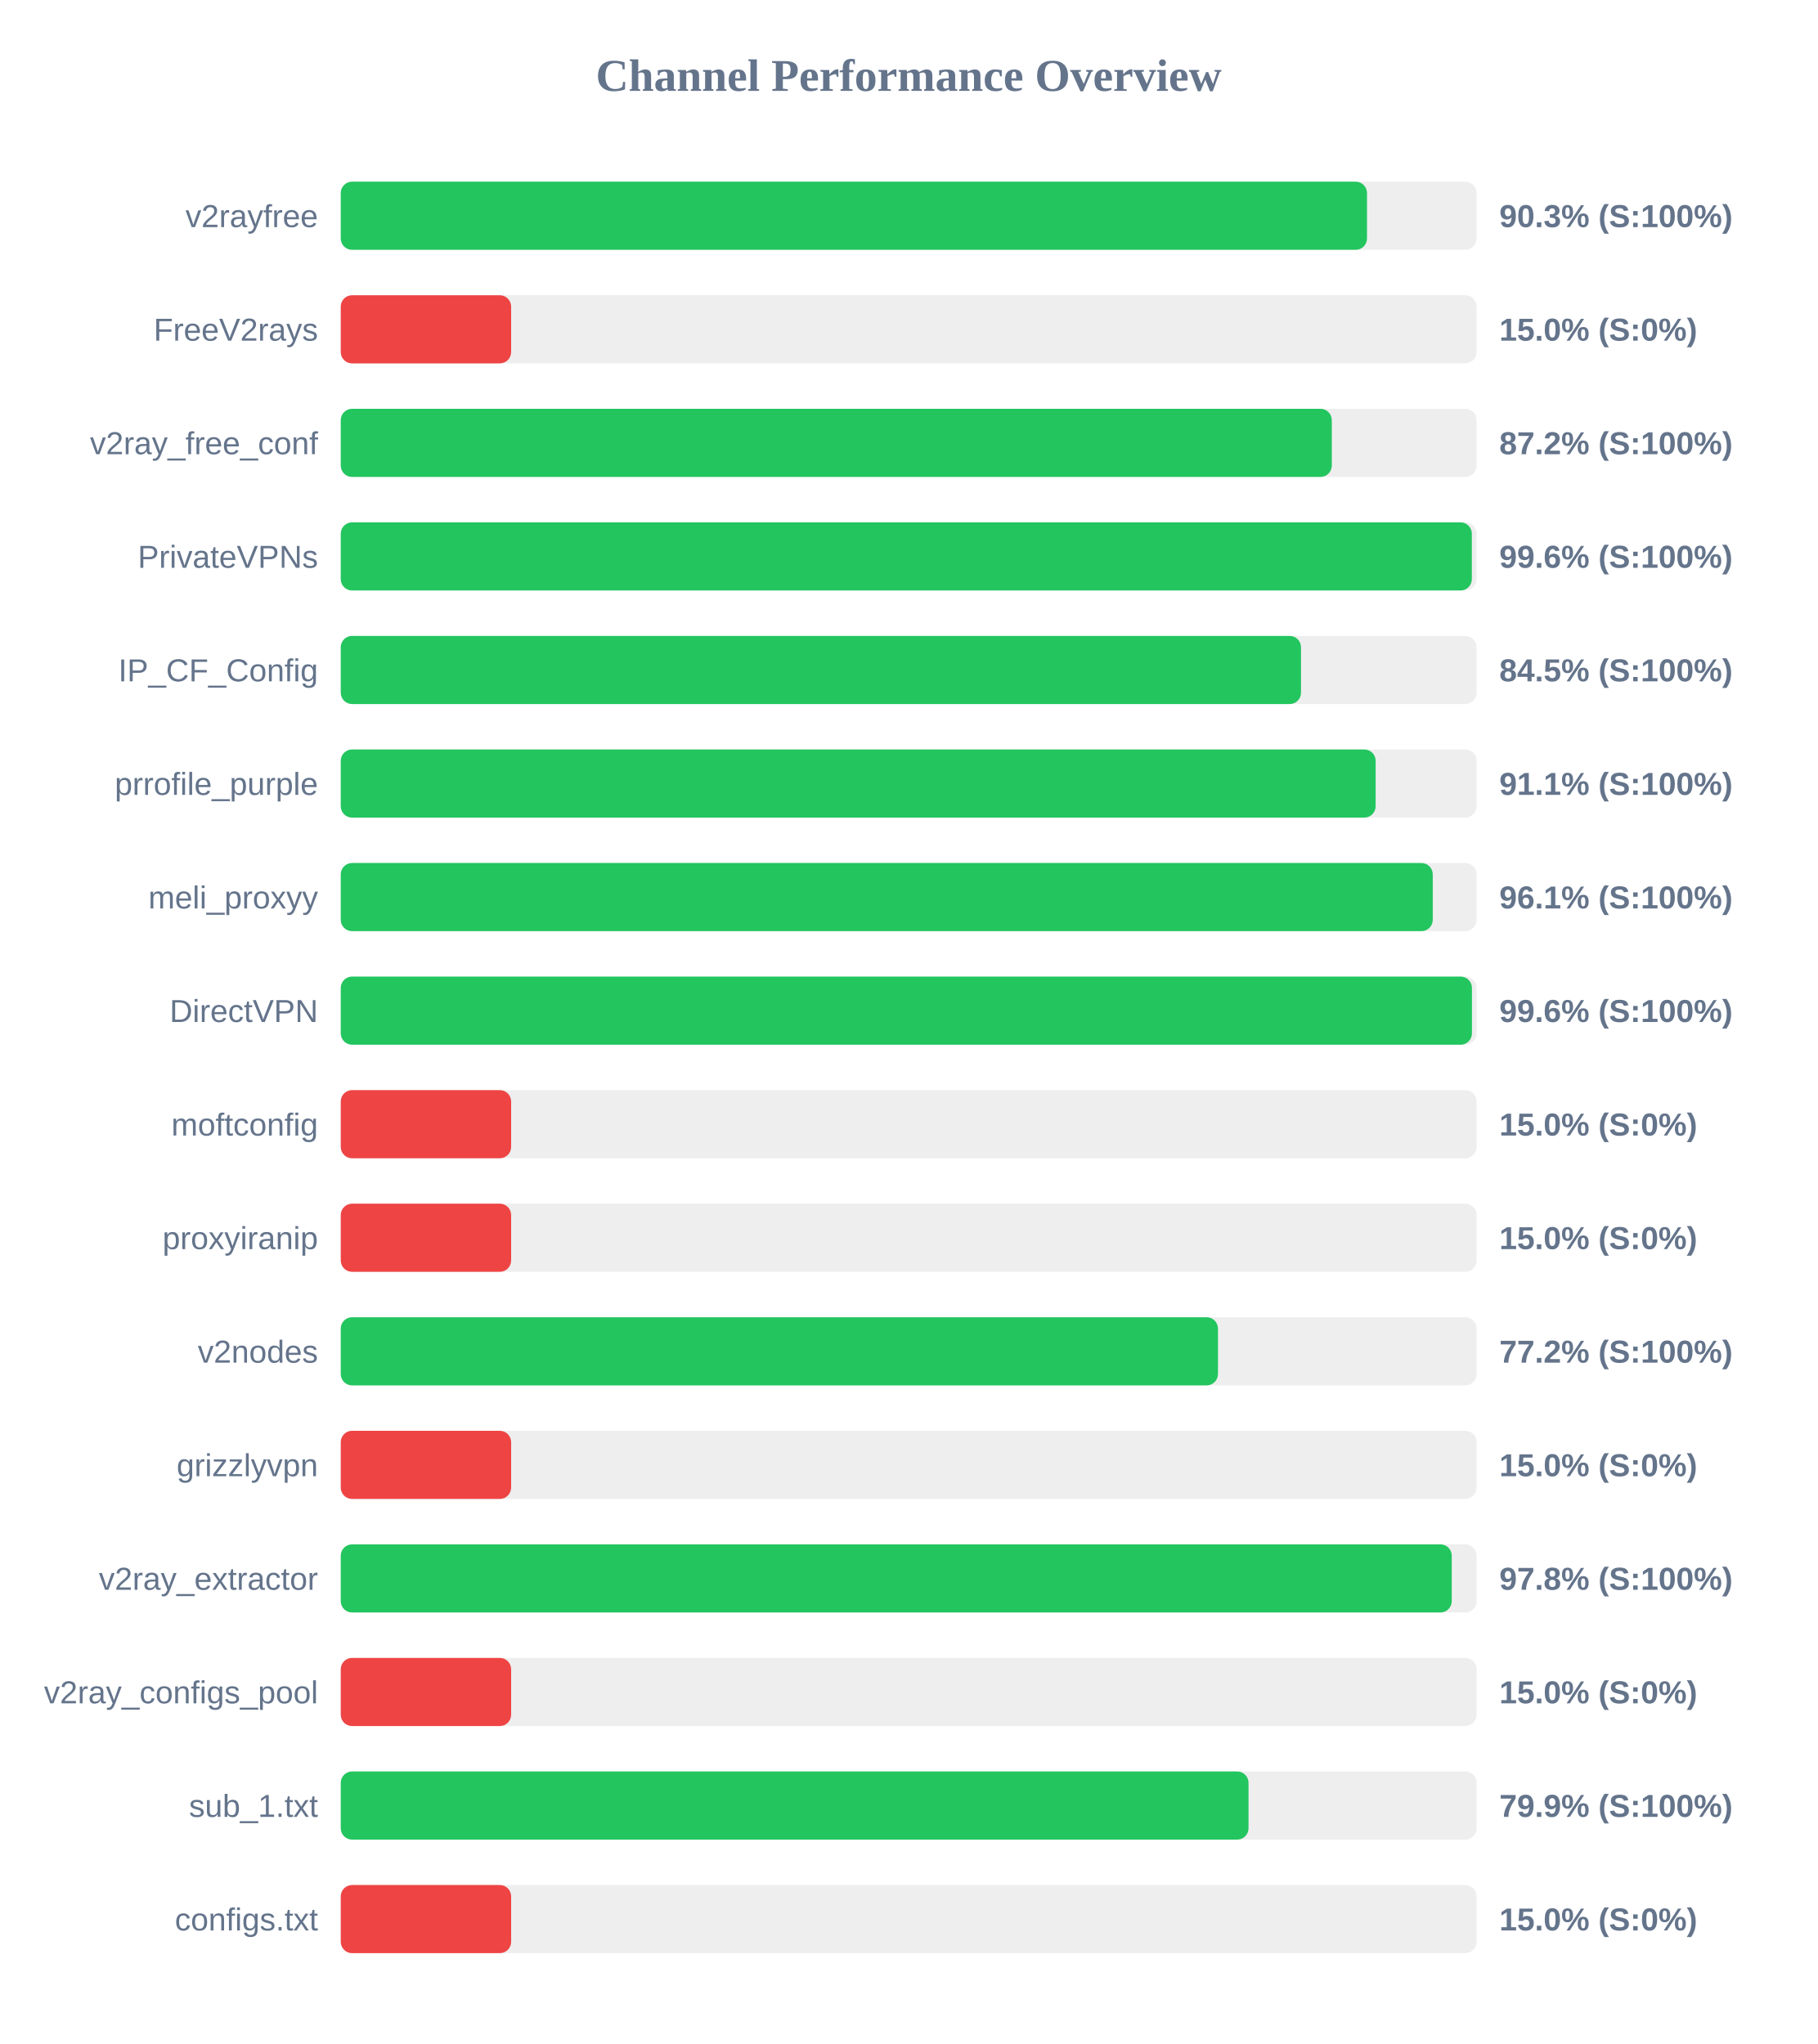
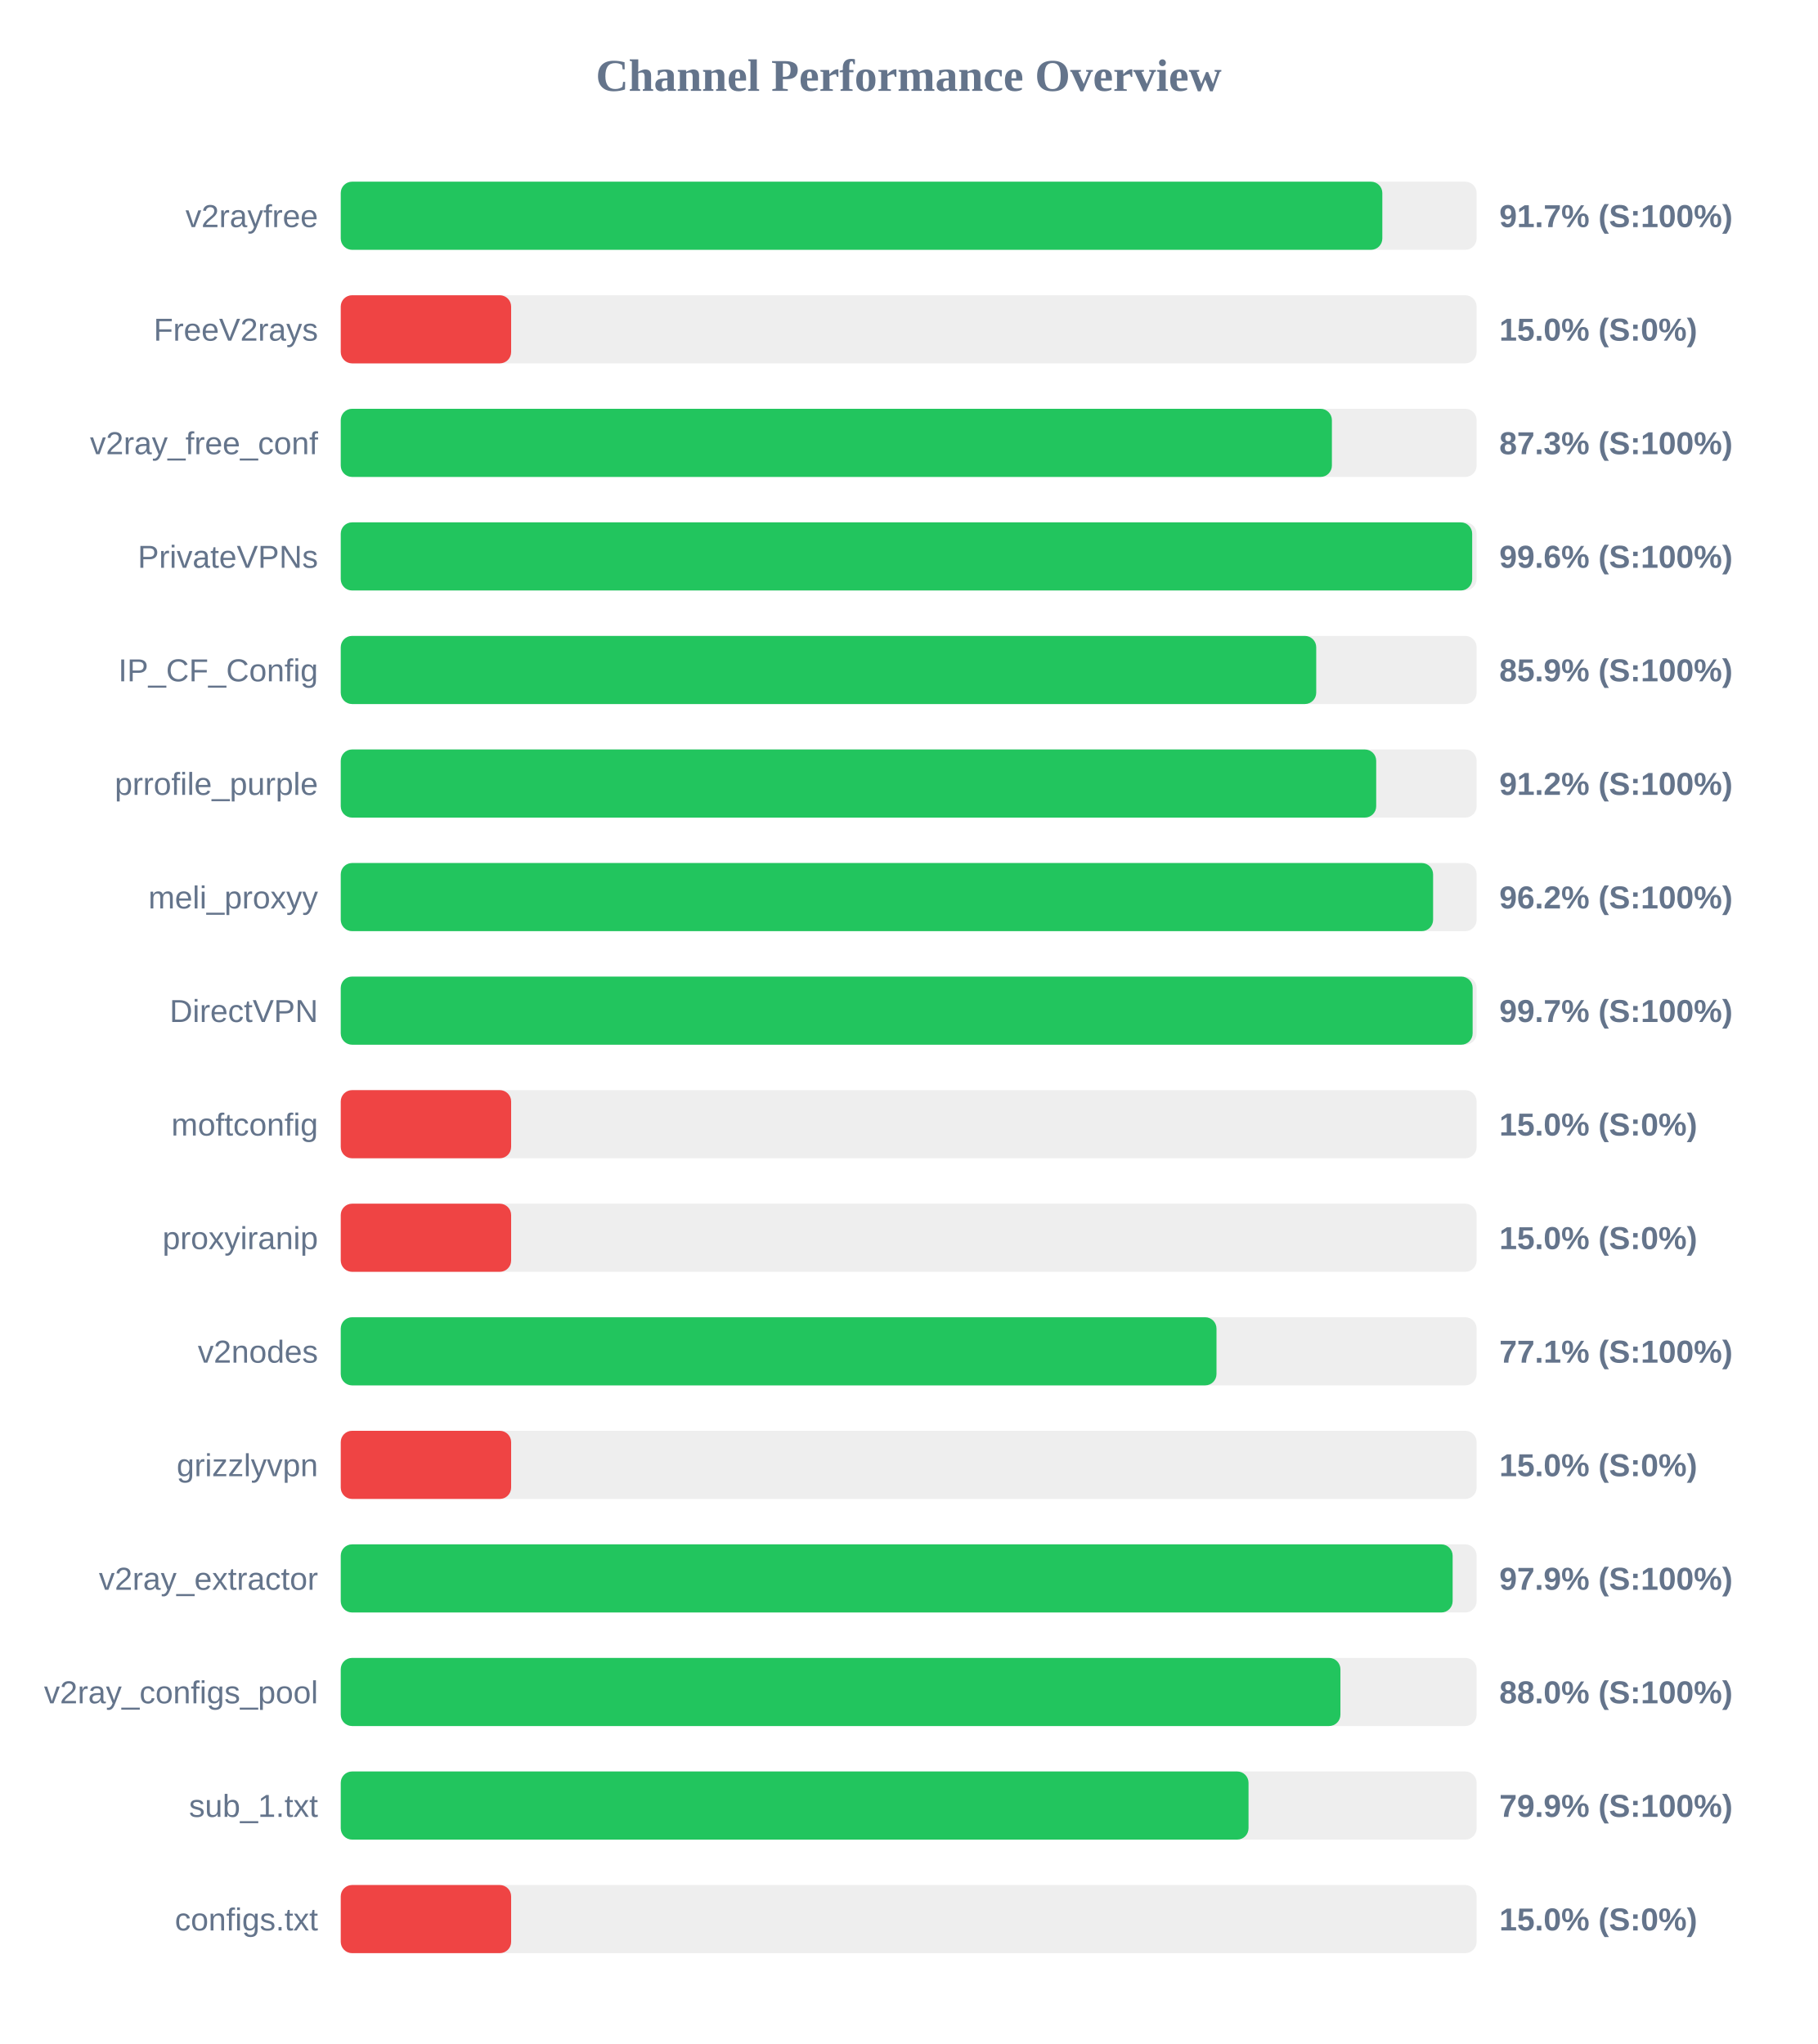
<svg xmlns="http://www.w3.org/2000/svg" width="800" height="900" version="1.1">
  <style>
        .row { font: 14px Arial; fill: #64748b; }
        .score { font: bold 14px Arial; fill: #64748b; }
    </style>
  <text x="400" y="40" text-anchor="middle" font-size="20px" font-weight="bold" fill="#64748b">Channel Performance Overview</text>
  <rect x="150" y="80" width="500" height="30" fill="#eee" rx="5" />
-   <rect x="150" y="80" width="451.75" height="30" fill="#22c55e" rx="5" />
+   <rect x="150" y="80" width="458.5" height="30" fill="#22c55e" rx="5" />
  <text x="140" y="100" text-anchor="end" class="row">v2rayfree</text>
-   <text x="660" y="100" text-anchor="start" class="score">90.3% (S:100%)</text>
+   <text x="660" y="100" text-anchor="start" class="score">91.7% (S:100%)</text>
  <rect x="150" y="130" width="500" height="30" fill="#eee" rx="5" />
  <rect x="150" y="130" width="75.0" height="30" fill="#ef4444" rx="5" />
  <text x="140" y="150" text-anchor="end" class="row">FreeV2rays</text>
  <text x="660" y="150" text-anchor="start" class="score">15.0% (S:0%)</text>
  <rect x="150" y="180" width="500" height="30" fill="#eee" rx="5" />
-   <rect x="150" y="180" width="436.25" height="30" fill="#22c55e" rx="5" />
+   <rect x="150" y="180" width="436.3" height="30" fill="#22c55e" rx="5" />
  <text x="140" y="200" text-anchor="end" class="row">v2ray_free_conf</text>
-   <text x="660" y="200" text-anchor="start" class="score">87.2% (S:100%)</text>
+   <text x="660" y="200" text-anchor="start" class="score">87.3% (S:100%)</text>
  <rect x="150" y="230" width="500" height="30" fill="#eee" rx="5" />
-   <rect x="150" y="230" width="497.9" height="30" fill="#22c55e" rx="5" />
+   <rect x="150" y="230" width="498.05" height="30" fill="#22c55e" rx="5" />
  <text x="140" y="250" text-anchor="end" class="row">PrivateVPNs</text>
  <text x="660" y="250" text-anchor="start" class="score">99.6% (S:100%)</text>
  <rect x="150" y="280" width="500" height="30" fill="#eee" rx="5" />
-   <rect x="150" y="280" width="422.7" height="30" fill="#22c55e" rx="5" />
+   <rect x="150" y="280" width="429.4" height="30" fill="#22c55e" rx="5" />
  <text x="140" y="300" text-anchor="end" class="row">IP_CF_Config</text>
-   <text x="660" y="300" text-anchor="start" class="score">84.5% (S:100%)</text>
+   <text x="660" y="300" text-anchor="start" class="score">85.9% (S:100%)</text>
  <rect x="150" y="330" width="500" height="30" fill="#eee" rx="5" />
-   <rect x="150" y="330" width="455.55" height="30" fill="#22c55e" rx="5" />
+   <rect x="150" y="330" width="455.8" height="30" fill="#22c55e" rx="5" />
  <text x="140" y="350" text-anchor="end" class="row">prrofile_purple</text>
-   <text x="660" y="350" text-anchor="start" class="score">91.1% (S:100%)</text>
+   <text x="660" y="350" text-anchor="start" class="score">91.2% (S:100%)</text>
  <rect x="150" y="380" width="500" height="30" fill="#eee" rx="5" />
-   <rect x="150" y="380" width="480.7" height="30" fill="#22c55e" rx="5" />
+   <rect x="150" y="380" width="480.85" height="30" fill="#22c55e" rx="5" />
  <text x="140" y="400" text-anchor="end" class="row">meli_proxyy</text>
-   <text x="660" y="400" text-anchor="start" class="score">96.1% (S:100%)</text>
+   <text x="660" y="400" text-anchor="start" class="score">96.2% (S:100%)</text>
  <rect x="150" y="430" width="500" height="30" fill="#eee" rx="5" />
-   <rect x="150" y="430" width="497.95" height="30" fill="#22c55e" rx="5" />
+   <rect x="150" y="430" width="498.25" height="30" fill="#22c55e" rx="5" />
  <text x="140" y="450" text-anchor="end" class="row">DirectVPN</text>
-   <text x="660" y="450" text-anchor="start" class="score">99.6% (S:100%)</text>
+   <text x="660" y="450" text-anchor="start" class="score">99.7% (S:100%)</text>
  <rect x="150" y="480" width="500" height="30" fill="#eee" rx="5" />
  <rect x="150" y="480" width="75.0" height="30" fill="#ef4444" rx="5" />
  <text x="140" y="500" text-anchor="end" class="row">moftconfig</text>
  <text x="660" y="500" text-anchor="start" class="score">15.0% (S:0%)</text>
  <rect x="150" y="530" width="500" height="30" fill="#eee" rx="5" />
  <rect x="150" y="530" width="75.0" height="30" fill="#ef4444" rx="5" />
  <text x="140" y="550" text-anchor="end" class="row">proxyiranip</text>
  <text x="660" y="550" text-anchor="start" class="score">15.0% (S:0%)</text>
  <rect x="150" y="580" width="500" height="30" fill="#eee" rx="5" />
-   <rect x="150" y="580" width="386.15" height="30" fill="#22c55e" rx="5" />
+   <rect x="150" y="580" width="385.5" height="30" fill="#22c55e" rx="5" />
  <text x="140" y="600" text-anchor="end" class="row">v2nodes</text>
-   <text x="660" y="600" text-anchor="start" class="score">77.2% (S:100%)</text>
+   <text x="660" y="600" text-anchor="start" class="score">77.1% (S:100%)</text>
  <rect x="150" y="630" width="500" height="30" fill="#eee" rx="5" />
  <rect x="150" y="630" width="75.0" height="30" fill="#ef4444" rx="5" />
  <text x="140" y="650" text-anchor="end" class="row">grizzlyvpn</text>
  <text x="660" y="650" text-anchor="start" class="score">15.0% (S:0%)</text>
  <rect x="150" y="680" width="500" height="30" fill="#eee" rx="5" />
-   <rect x="150" y="680" width="489.05" height="30" fill="#22c55e" rx="5" />
+   <rect x="150" y="680" width="489.45" height="30" fill="#22c55e" rx="5" />
  <text x="140" y="700" text-anchor="end" class="row">v2ray_extractor</text>
-   <text x="660" y="700" text-anchor="start" class="score">97.8% (S:100%)</text>
+   <text x="660" y="700" text-anchor="start" class="score">97.9% (S:100%)</text>
  <rect x="150" y="730" width="500" height="30" fill="#eee" rx="5" />
-   <rect x="150" y="730" width="75.0" height="30" fill="#ef4444" rx="5" />
+   <rect x="150" y="730" width="440.05" height="30" fill="#22c55e" rx="5" />
  <text x="140" y="750" text-anchor="end" class="row">v2ray_configs_pool</text>
-   <text x="660" y="750" text-anchor="start" class="score">15.0% (S:0%)</text>
+   <text x="660" y="750" text-anchor="start" class="score">88.0% (S:100%)</text>
  <rect x="150" y="780" width="500" height="30" fill="#eee" rx="5" />
  <rect x="150" y="780" width="399.6" height="30" fill="#22c55e" rx="5" />
  <text x="140" y="800" text-anchor="end" class="row">sub_1.txt</text>
  <text x="660" y="800" text-anchor="start" class="score">79.9% (S:100%)</text>
  <rect x="150" y="830" width="500" height="30" fill="#eee" rx="5" />
  <rect x="150" y="830" width="75.0" height="30" fill="#ef4444" rx="5" />
  <text x="140" y="850" text-anchor="end" class="row">configs.txt</text>
  <text x="660" y="850" text-anchor="start" class="score">15.0% (S:0%)</text>
</svg>
